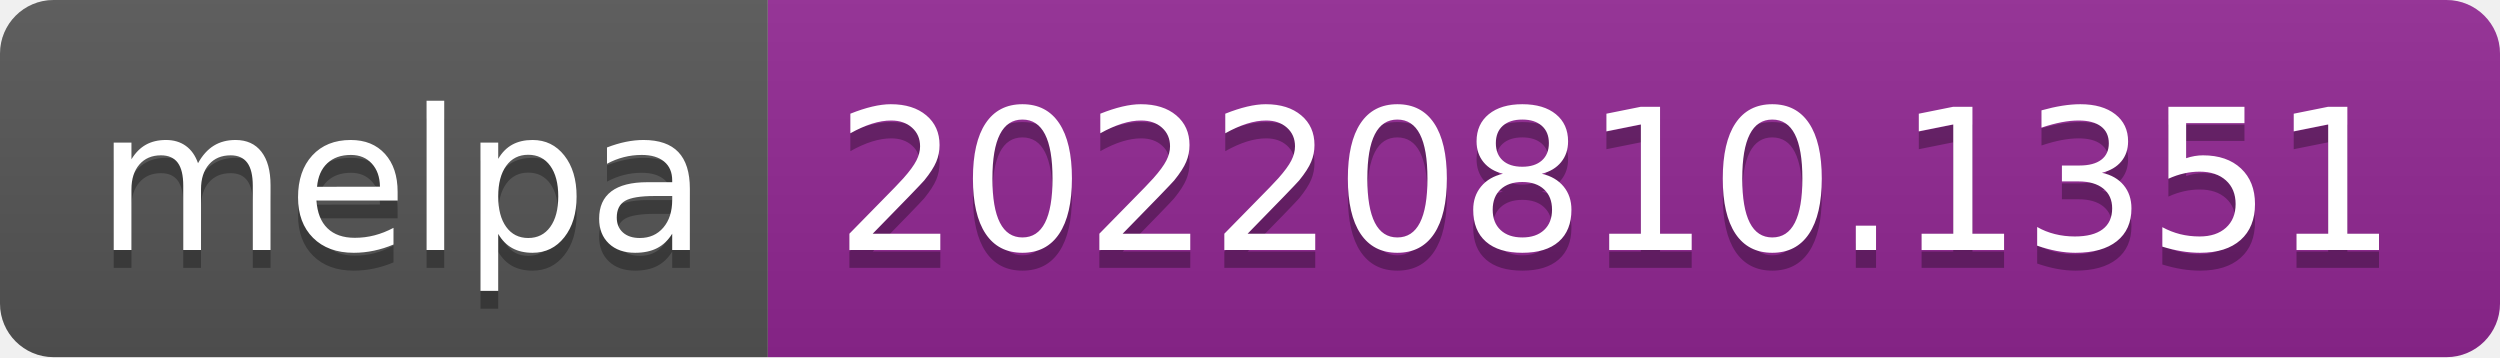
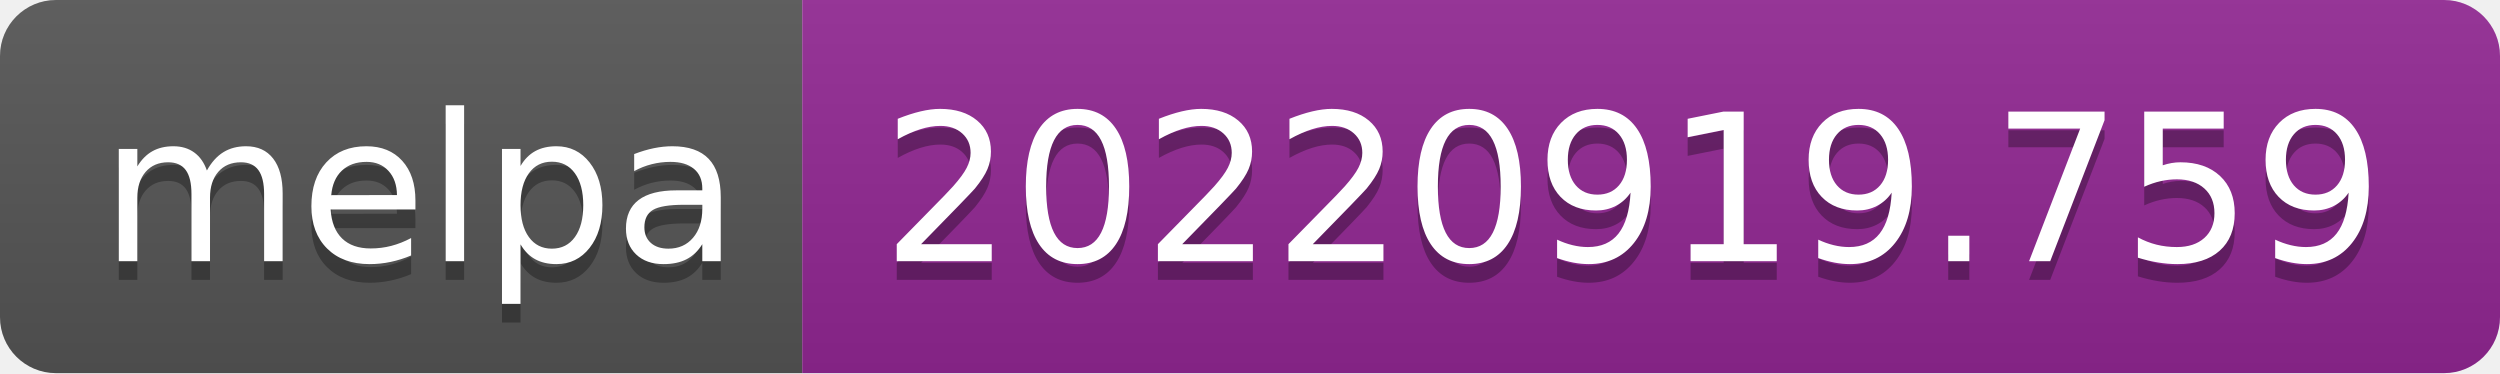
- <svg xmlns="http://www.w3.org/2000/svg" width="140" height="20" role="img" aria-label="melpa: 20220810.1351">
+ <svg xmlns="http://www.w3.org/2000/svg" width="134" height="20" role="img" aria-label="melpa: 20220919.759">
  <linearGradient id="s" x2="0" y2="100%">
    <stop offset="0" stop-color="#bbb" stop-opacity=".1" />
    <stop offset="1" stop-opacity=".1" />
  </linearGradient>
  <clipPath id="r">
-     <rect width="140" height="20" rx="3" fill="#fff" />
+     <rect width="134" height="20" rx="3" fill="#fff" />
  </clipPath>
  <g clip-path="url(#r)">
    <rect width="43" height="20" fill="#555" />
-     <rect x="43" width="97" height="20" fill="#922793" />
-     <rect width="140" height="20" fill="url(#s)" />
+     <rect x="43" width="91" height="20" fill="#922793" />
+     <rect width="134" height="20" fill="url(#s)" />
  </g>
  <g fill="#fff" text-anchor="middle" font-family="Verdana,Geneva,DejaVu Sans,sans-serif" text-rendering="geometricPrecision" font-size="110">
    <text aria-hidden="true" x="225" y="150" fill="#010101" fill-opacity=".3" transform="scale(.1)" textLength="330">melpa</text>
    <text x="225" y="140" transform="scale(.1)" fill="#fff" textLength="330">melpa</text>
-     <text aria-hidden="true" x="905" y="150" fill="#010101" fill-opacity=".3" transform="scale(.1)" textLength="870">20220810.1351</text>
-     <text x="905" y="140" transform="scale(.1)" fill="#fff" textLength="870">20220810.1351</text>
+     <text aria-hidden="true" x="875" y="150" fill="#010101" fill-opacity=".3" transform="scale(.1)" textLength="810">20220919.759</text>
+     <text x="875" y="140" transform="scale(.1)" fill="#fff" textLength="810">20220919.759</text>
  </g>
</svg>
